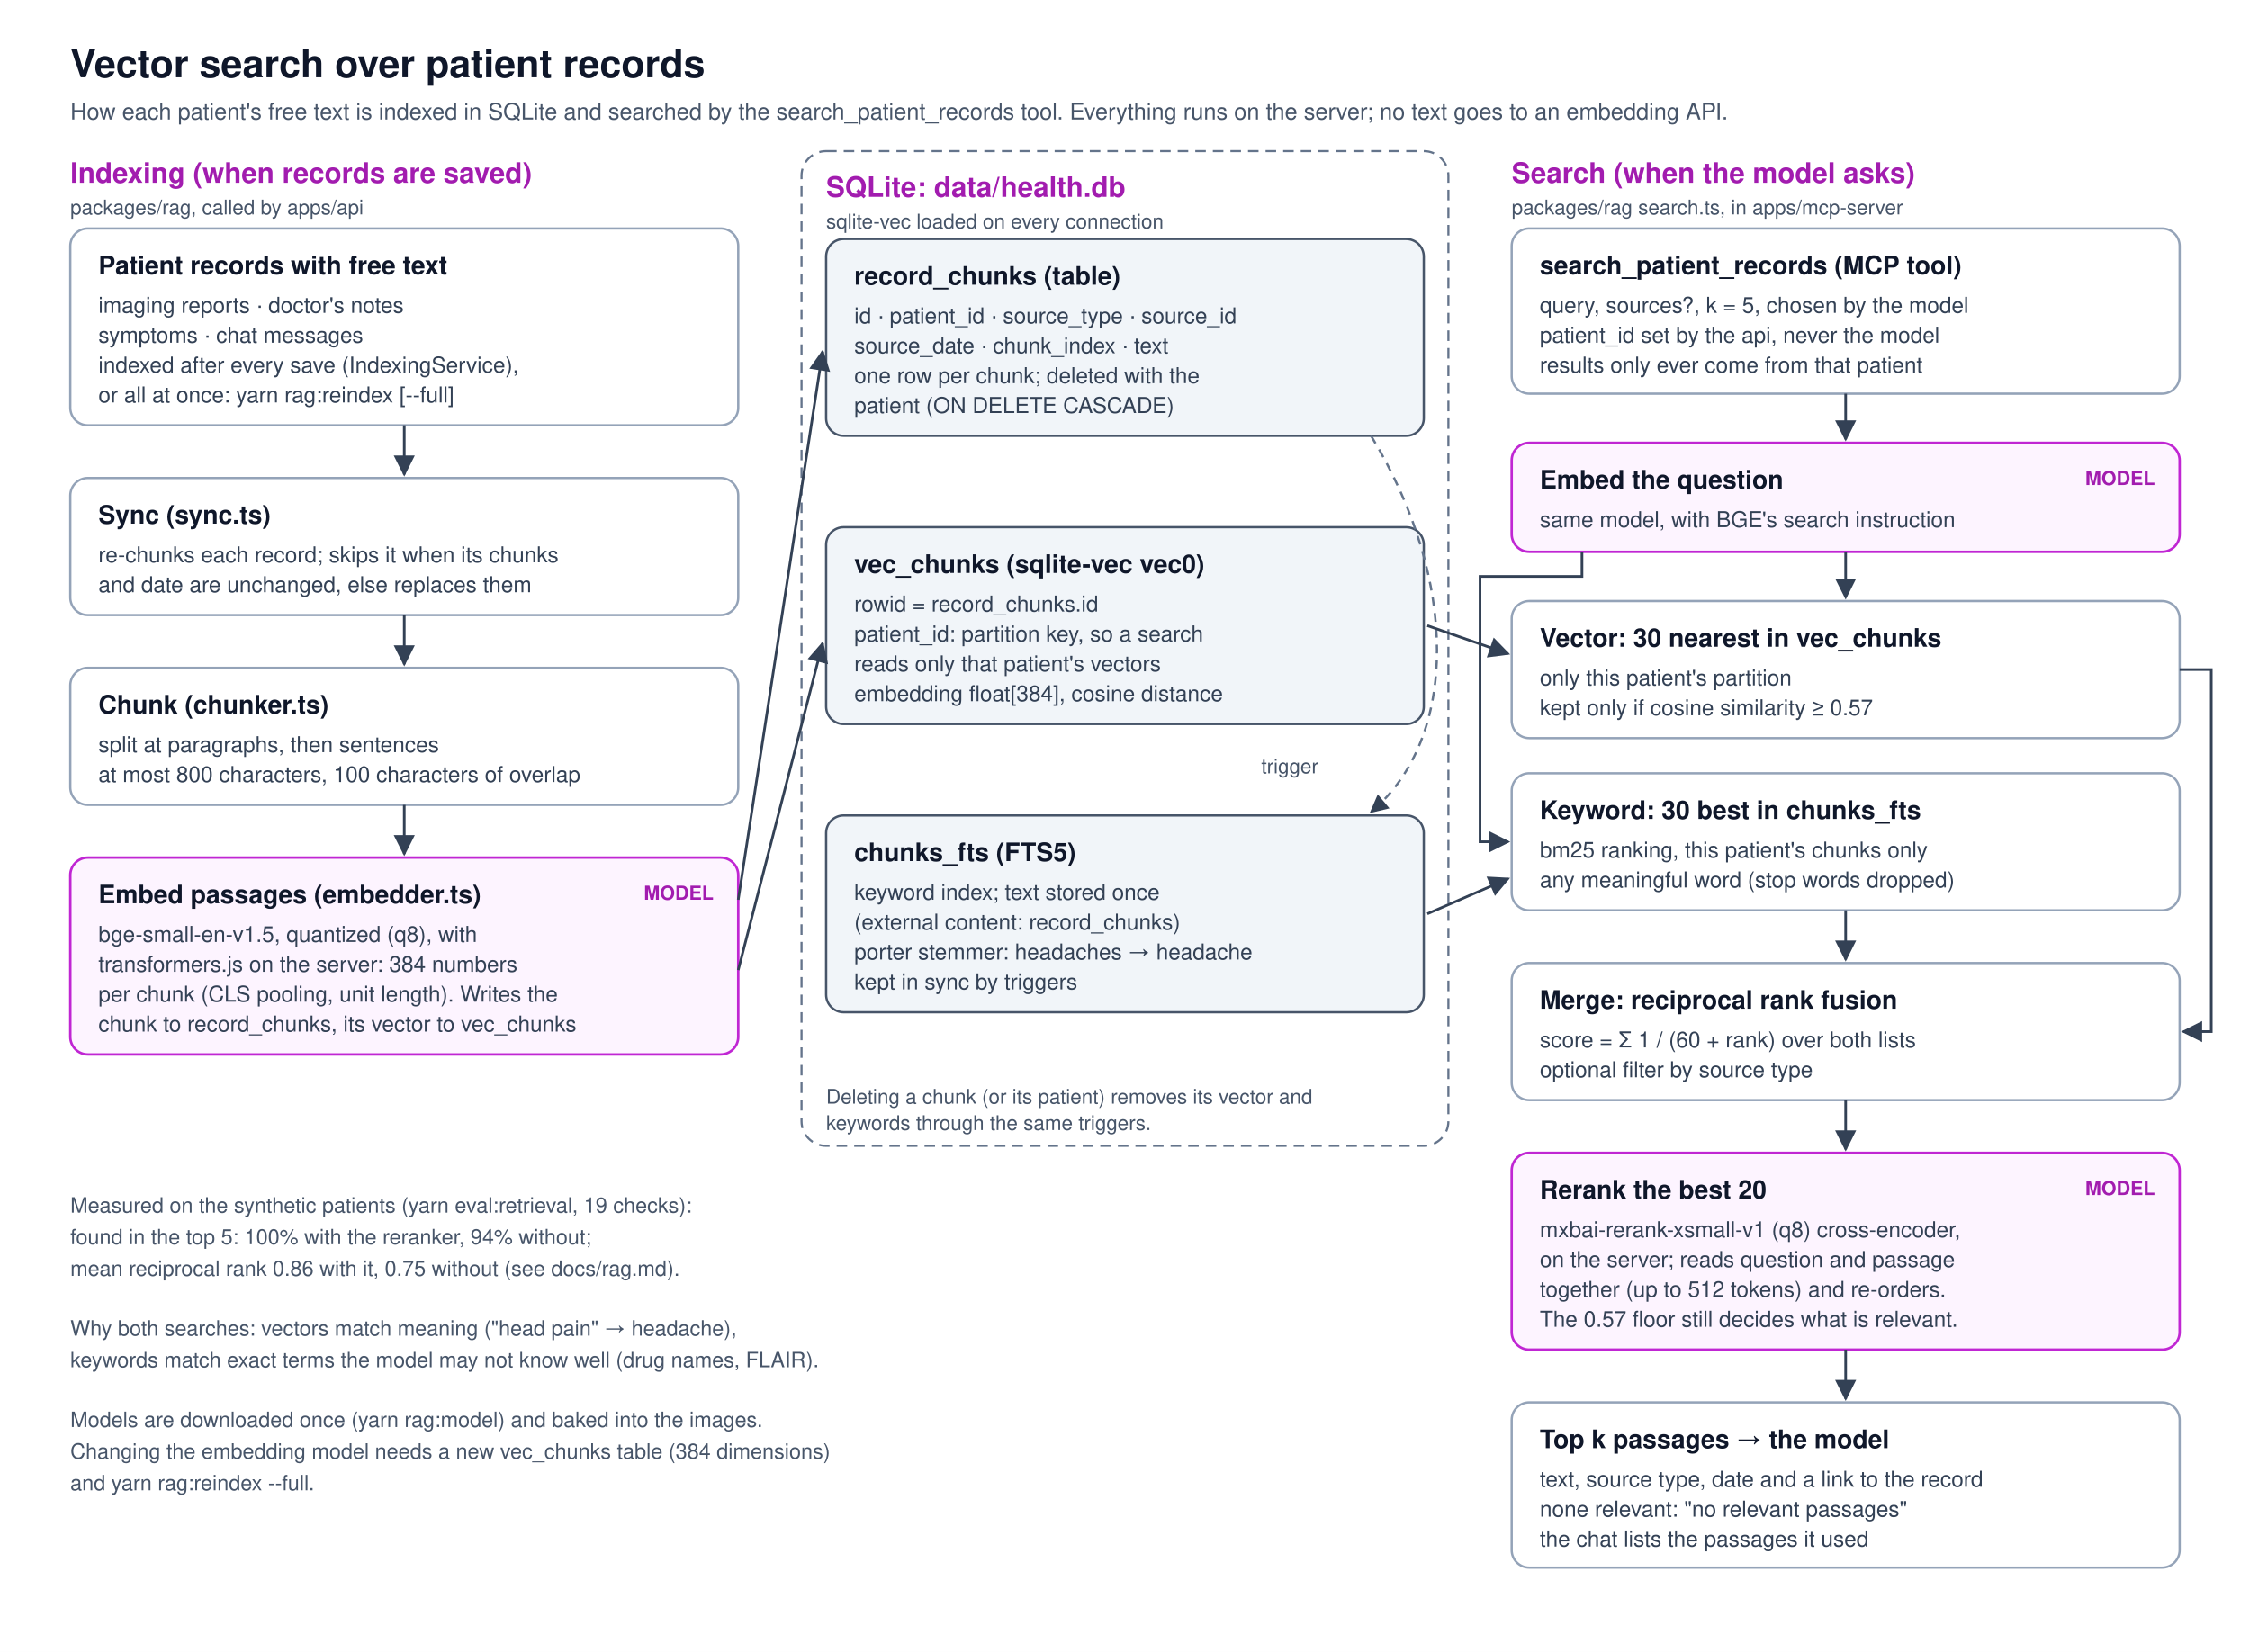
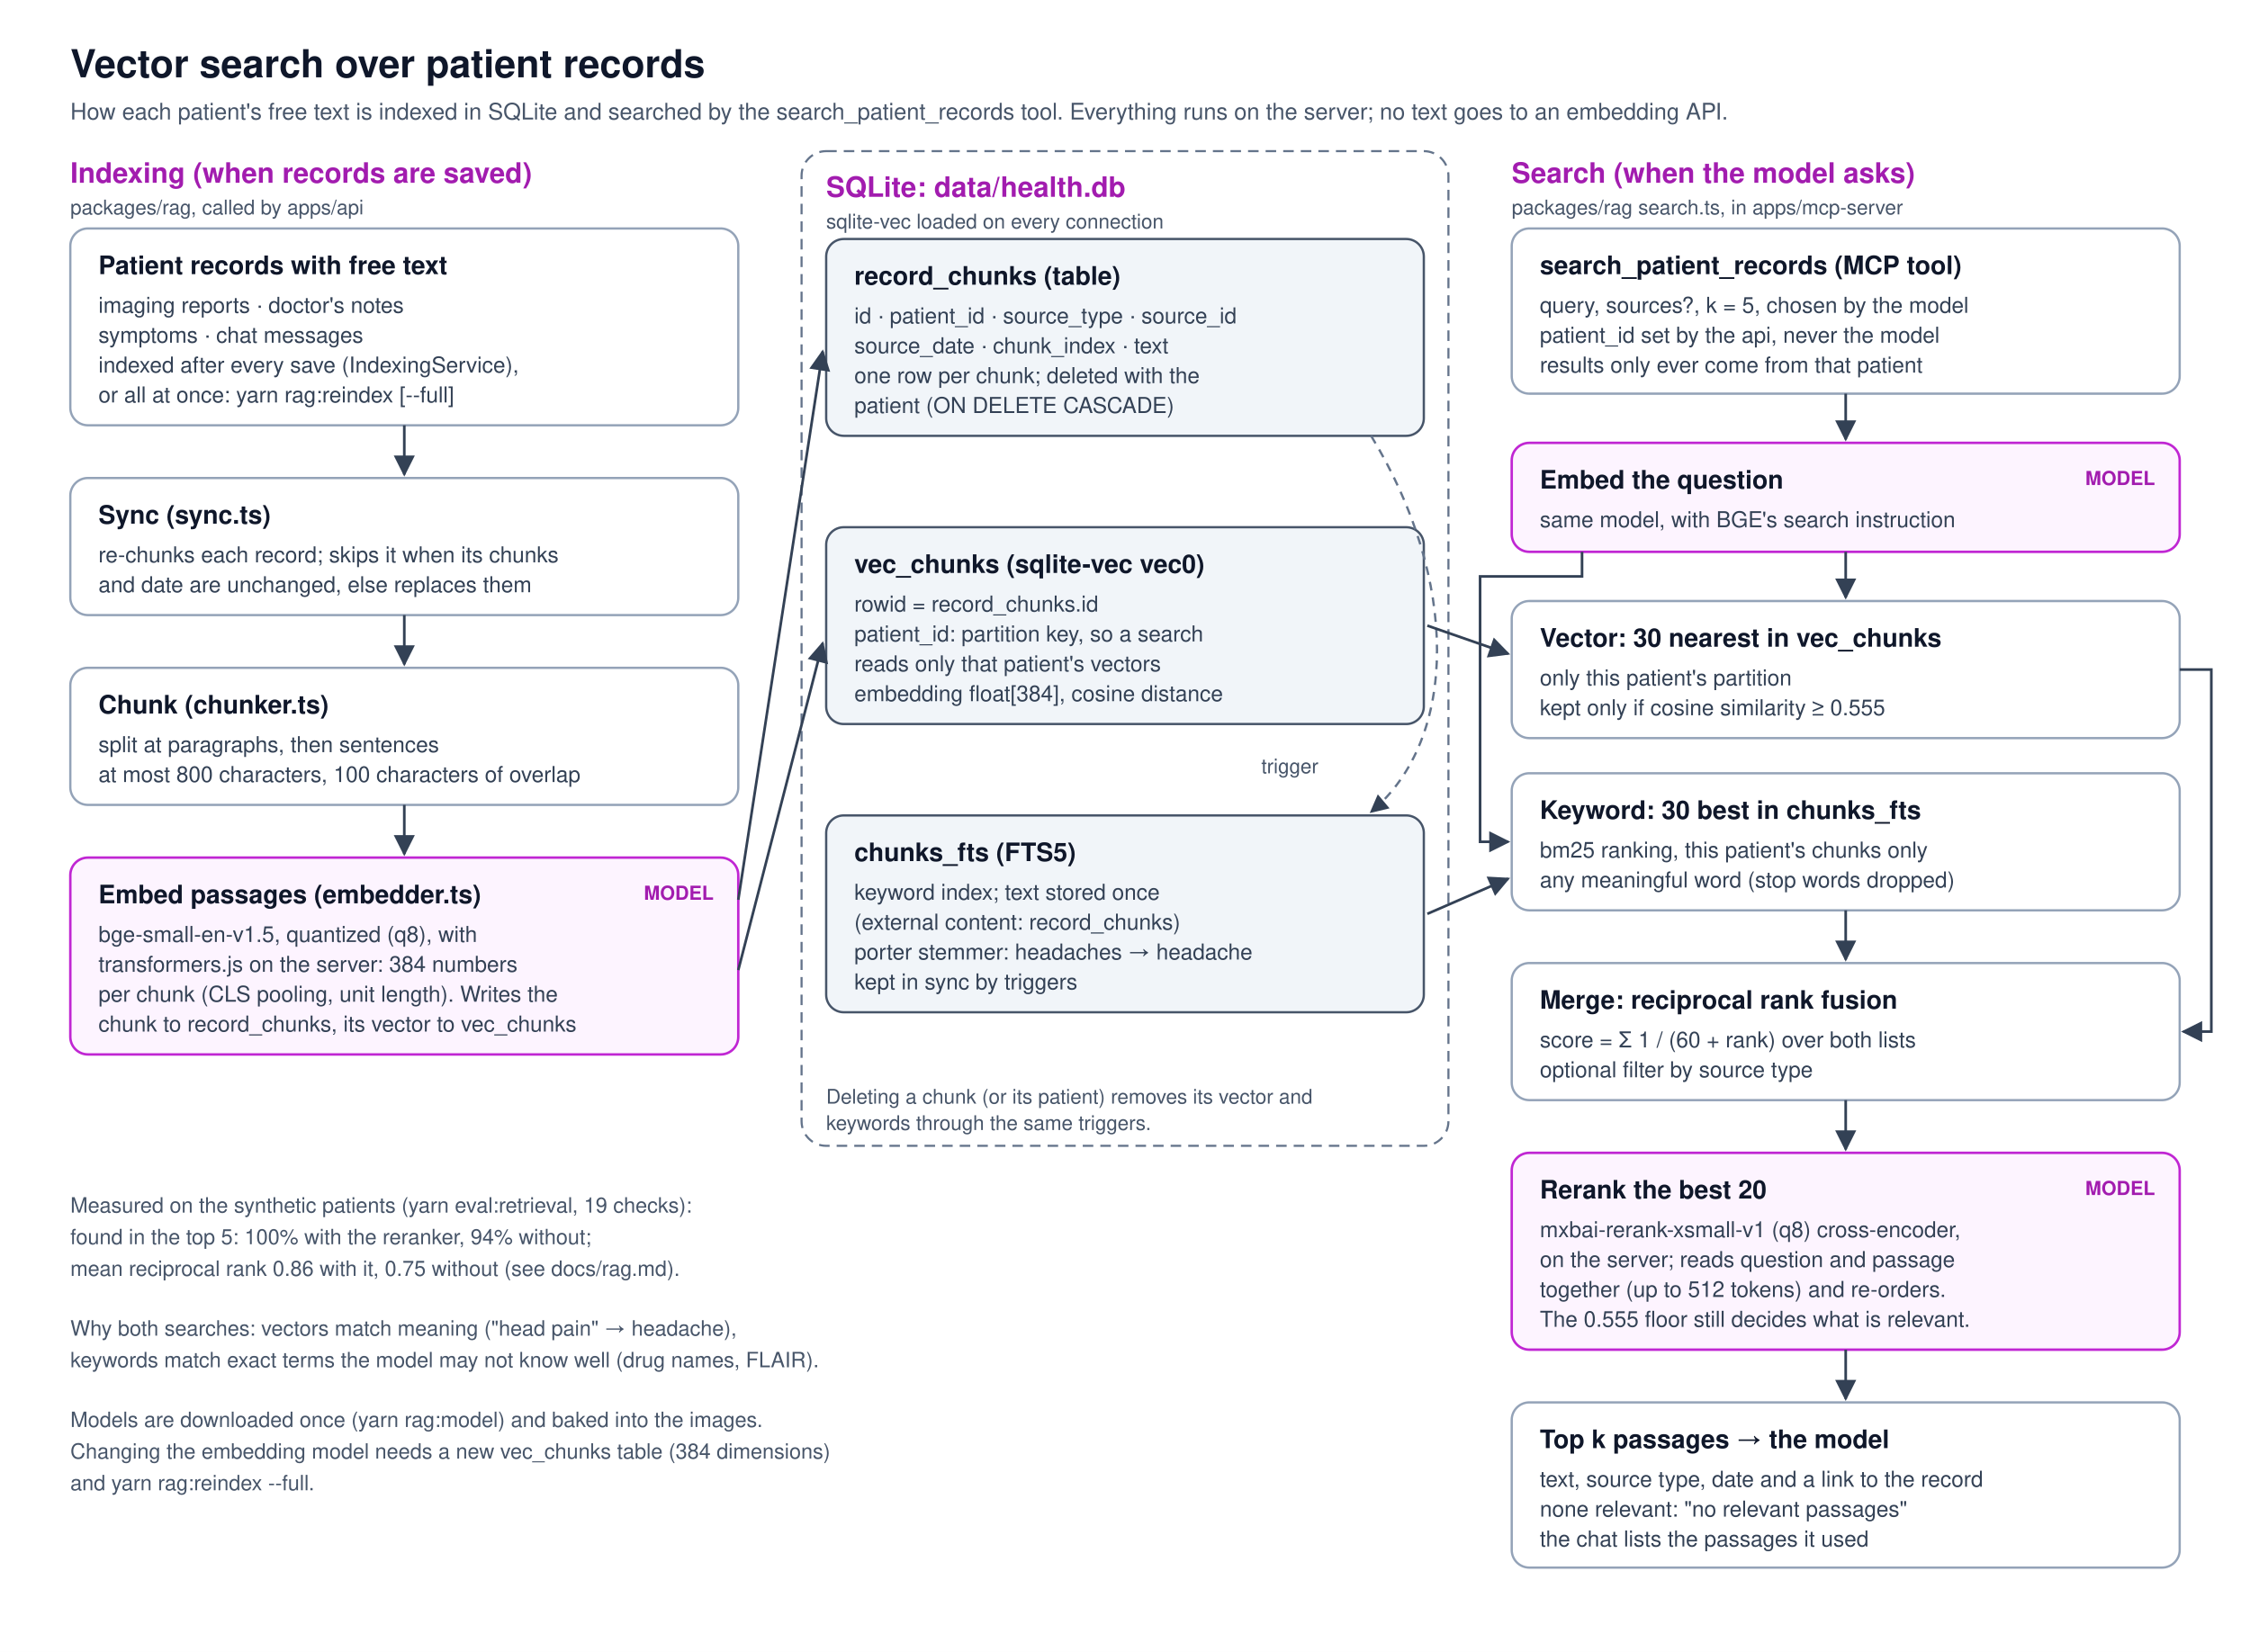
<svg xmlns="http://www.w3.org/2000/svg" width="1280" height="940" viewBox="0 0 1280 940" font-family="Helvetica, Arial, sans-serif">
  <defs>
    <marker id="arrow" viewBox="0 0 10 10" refX="9" refY="5" markerWidth="8" markerHeight="8" orient="auto-start-reverse">
      <path d="M0,0 L10,5 L0,10 z" fill="#334155" />
    </marker>
    <style>
      .title { font-size: 22px; font-weight: 700; fill: #0f172a; }
      .sub { font-size: 13px; fill: #475569; }
      .col { font-size: 16px; font-weight: 700; fill: #a21caf; }
      .h { font-size: 14.5px; font-weight: 700; fill: #0f172a; }
      .t { font-size: 12.5px; fill: #334155; }
      .s { font-size: 11.5px; fill: #475569; }
      .lbl { font-size: 11.5px; fill: #0f172a; font-weight: 600; }
      .tag { font-size: 11px; fill: #a21caf; font-weight: 700; }
      .box { fill: #ffffff; stroke: #94a3b8; stroke-width: 1.3; }
      .model { fill: #fdf4ff; stroke: #c026d3; stroke-width: 1.4; }
      .store { fill: #f1f5f9; stroke: #475569; stroke-width: 1.3; }
      .db { fill: none; stroke: #64748b; stroke-width: 1.2; stroke-dasharray: 6 4; }
      .edge { stroke: #334155; stroke-width: 1.5; fill: none; }
      .trigger { stroke: #64748b; stroke-width: 1.3; stroke-dasharray: 5 4; fill: none; }
      .foot { font-size: 12px; fill: #475569; }
    </style>
  </defs>
  <rect width="100%" height="100%" fill="#ffffff" />
  <text class="title" x="40" y="44">Vector search over patient records</text>
  <text class="sub" x="40" y="68">How each patient's free text is indexed in SQLite and searched by the search_patient_records tool. Everything runs on the server; no text goes to an embedding API.</text>
  <text class="col" x="40" y="104">Indexing (when records are saved)</text>
  <text class="s" x="40" y="122">packages/rag, called by apps/api</text>
  <rect class="box" x="40" y="130" width="380" height="112" rx="10" />
  <text class="h" x="56" y="156">Patient records with free text</text>
  <text class="t" x="56" y="178">imaging reports · doctor's notes</text>
  <text class="t" x="56" y="195">symptoms · chat messages</text>
  <text class="t" x="56" y="212">indexed after every save (IndexingService),</text>
  <text class="t" x="56" y="229">or all at once: yarn rag:reindex [--full]</text>
  <rect class="box" x="40" y="272" width="380" height="78" rx="10" />
  <text class="h" x="56" y="298">Sync (sync.ts)</text>
  <text class="t" x="56" y="320">re-chunks each record; skips it when its chunks</text>
  <text class="t" x="56" y="337">and date are unchanged, else replaces them</text>
  <rect class="box" x="40" y="380" width="380" height="78" rx="10" />
  <text class="h" x="56" y="406">Chunk (chunker.ts)</text>
  <text class="t" x="56" y="428">split at paragraphs, then sentences</text>
  <text class="t" x="56" y="445">at most 800 characters, 100 characters of overlap</text>
  <rect class="model" x="40" y="488" width="380" height="112" rx="10" />
  <text class="h" x="56" y="514">Embed passages (embedder.ts)</text>
  <text class="t" x="56" y="536">bge-small-en-v1.5, quantized (q8), with</text>
  <text class="t" x="56" y="553">transformers.js on the server: 384 numbers</text>
  <text class="t" x="56" y="570">per chunk (CLS pooling, unit length). Writes the</text>
  <text class="t" x="56" y="587">chunk to record_chunks, its vector to vec_chunks</text>
  <text class="tag" x="406" y="512" text-anchor="end">MODEL</text>
  <line class="edge" x1="230.0" y1="242" x2="230.0" y2="270" marker-end="url(#arrow)" />
  <line class="edge" x1="230.0" y1="350" x2="230.0" y2="378" marker-end="url(#arrow)" />
  <line class="edge" x1="230.0" y1="458" x2="230.0" y2="486" marker-end="url(#arrow)" />
  <rect class="db" x="456" y="86" width="368" height="566" rx="14" />
  <text class="col" x="470" y="112">SQLite: data/health.db</text>
  <text class="s" x="470" y="130">sqlite-vec loaded on every connection</text>
  <rect class="store" x="470" y="136" width="340" height="112" rx="10" />
  <text class="h" x="486" y="162">record_chunks (table)</text>
  <text class="t" x="486" y="184">id · patient_id · source_type · source_id</text>
  <text class="t" x="486" y="201">source_date · chunk_index · text</text>
  <text class="t" x="486" y="218">one row per chunk; deleted with the</text>
  <text class="t" x="486" y="235">patient (ON DELETE CASCADE)</text>
  <rect class="store" x="470" y="300" width="340" height="112" rx="10" />
  <text class="h" x="486" y="326">vec_chunks (sqlite-vec vec0)</text>
  <text class="t" x="486" y="348">rowid = record_chunks.id</text>
  <text class="t" x="486" y="365">patient_id: partition key, so a search</text>
  <text class="t" x="486" y="382">reads only that patient's vectors</text>
  <text class="t" x="486" y="399">embedding float[384], cosine distance</text>
  <rect class="store" x="470" y="464" width="340" height="112" rx="10" />
  <text class="h" x="486" y="490">chunks_fts (FTS5)</text>
  <text class="t" x="486" y="512">keyword index; text stored once</text>
  <text class="t" x="486" y="529">(external content: record_chunks)</text>
  <text class="t" x="486" y="546">porter stemmer: headaches → headache</text>
  <text class="t" x="486" y="563">kept in sync by triggers</text>
  <text class="s" x="470" y="628">Deleting a chunk (or its patient) removes its vector and</text>
  <text class="s" x="470" y="643">keywords through the same triggers.</text>
  <line class="edge" x1="420" y1="512" x2="468" y2="200" marker-end="url(#arrow)" />
  <line class="edge" x1="420" y1="552" x2="468" y2="366" marker-end="url(#arrow)" />
  <path class="trigger" d="M 780 248 C 830 330, 830 420, 780 462" marker-end="url(#arrow)" />
  <text class="s" x="750" y="440" text-anchor="end">trigger</text>
  <text class="col" x="860" y="104">Search (when the model asks)</text>
  <text class="s" x="860" y="122">packages/rag search.ts, in apps/mcp-server</text>
  <rect class="box" x="860" y="130" width="380" height="94" rx="10" />
  <text class="h" x="876" y="156">search_patient_records (MCP tool)</text>
  <text class="t" x="876" y="178">query, sources?, k = 5, chosen by the model</text>
  <text class="t" x="876" y="195">patient_id set by the api, never the model</text>
  <text class="t" x="876" y="212">results only ever come from that patient</text>
  <rect class="model" x="860" y="252" width="380" height="62" rx="10" />
  <text class="h" x="876" y="278">Embed the question</text>
  <text class="t" x="876" y="300">same model, with BGE's search instruction</text>
  <text class="tag" x="1226" y="276" text-anchor="end">MODEL</text>
  <rect class="box" x="860" y="342" width="380" height="78" rx="10" />
  <text class="h" x="876" y="368">Vector: 30 nearest in vec_chunks</text>
  <text class="t" x="876" y="390">only this patient's partition</text>
-   <text class="t" x="876" y="407">kept only if cosine similarity ≥ 0.57</text>
+   <text class="t" x="876" y="407">kept only if cosine similarity ≥ 0.555</text>
  <rect class="box" x="860" y="440" width="380" height="78" rx="10" />
  <text class="h" x="876" y="466">Keyword: 30 best in chunks_fts</text>
  <text class="t" x="876" y="488">bm25 ranking, this patient's chunks only</text>
  <text class="t" x="876" y="505">any meaningful word (stop words dropped)</text>
  <rect class="box" x="860" y="548" width="380" height="78" rx="10" />
  <text class="h" x="876" y="574">Merge: reciprocal rank fusion</text>
  <text class="t" x="876" y="596">score = Σ 1 / (60 + rank) over both lists</text>
  <text class="t" x="876" y="613">optional filter by source type</text>
  <rect class="model" x="860" y="656" width="380" height="112" rx="10" />
  <text class="h" x="876" y="682">Rerank the best 20</text>
  <text class="t" x="876" y="704">mxbai-rerank-xsmall-v1 (q8) cross-encoder,</text>
  <text class="t" x="876" y="721">on the server; reads question and passage</text>
  <text class="t" x="876" y="738">together (up to 512 tokens) and re-orders.</text>
-   <text class="t" x="876" y="755">The 0.57 floor still decides what is relevant.</text>
+   <text class="t" x="876" y="755">The 0.555 floor still decides what is relevant.</text>
  <text class="tag" x="1226" y="680" text-anchor="end">MODEL</text>
  <rect class="box" x="860" y="798" width="380" height="94" rx="10" />
  <text class="h" x="876" y="824">Top k passages → the model</text>
  <text class="t" x="876" y="846">text, source type, date and a link to the record</text>
  <text class="t" x="876" y="863">none relevant: "no relevant passages"</text>
  <text class="t" x="876" y="880">the chat lists the passages it used</text>
  <line class="edge" x1="1050.0" y1="224" x2="1050.0" y2="250" marker-end="url(#arrow)" />
  <line class="edge" x1="1050.0" y1="314" x2="1050.0" y2="340" marker-end="url(#arrow)" />
  <path class="edge" d="M 900 314 L 900 328 L 842 328 L 842 479 L 858 479" marker-end="url(#arrow)" />
  <path class="edge" d="M 1240 381 L 1258 381 L 1258 587 L 1242 587" marker-end="url(#arrow)" />
  <line class="edge" x1="1050.0" y1="518" x2="1050.0" y2="546" marker-end="url(#arrow)" />
  <line class="edge" x1="1050.0" y1="626" x2="1050.0" y2="654" marker-end="url(#arrow)" />
  <line class="edge" x1="1050.0" y1="768" x2="1050.0" y2="796" marker-end="url(#arrow)" />
  <line class="edge" x1="812" y1="356" x2="858" y2="372" marker-end="url(#arrow)" />
  <line class="edge" x1="812" y1="520" x2="858" y2="500" marker-end="url(#arrow)" />
  <text class="foot" x="40" y="690">Measured on the synthetic patients (yarn eval:retrieval, 19 checks):</text>
  <text class="foot" x="40" y="708">found in the top 5: 100% with the reranker, 94% without;</text>
  <text class="foot" x="40" y="726">mean reciprocal rank 0.86 with it, 0.75 without (see docs/rag.md).</text>
  <text class="foot" x="40" y="760">Why both searches: vectors match meaning ("head pain" → headache),</text>
  <text class="foot" x="40" y="778">keywords match exact terms the model may not know well (drug names, FLAIR).</text>
  <text class="foot" x="40" y="812">Models are downloaded once (yarn rag:model) and baked into the images.</text>
  <text class="foot" x="40" y="830">Changing the embedding model needs a new vec_chunks table (384 dimensions)</text>
  <text class="foot" x="40" y="848">and yarn rag:reindex --full.</text>
</svg>
